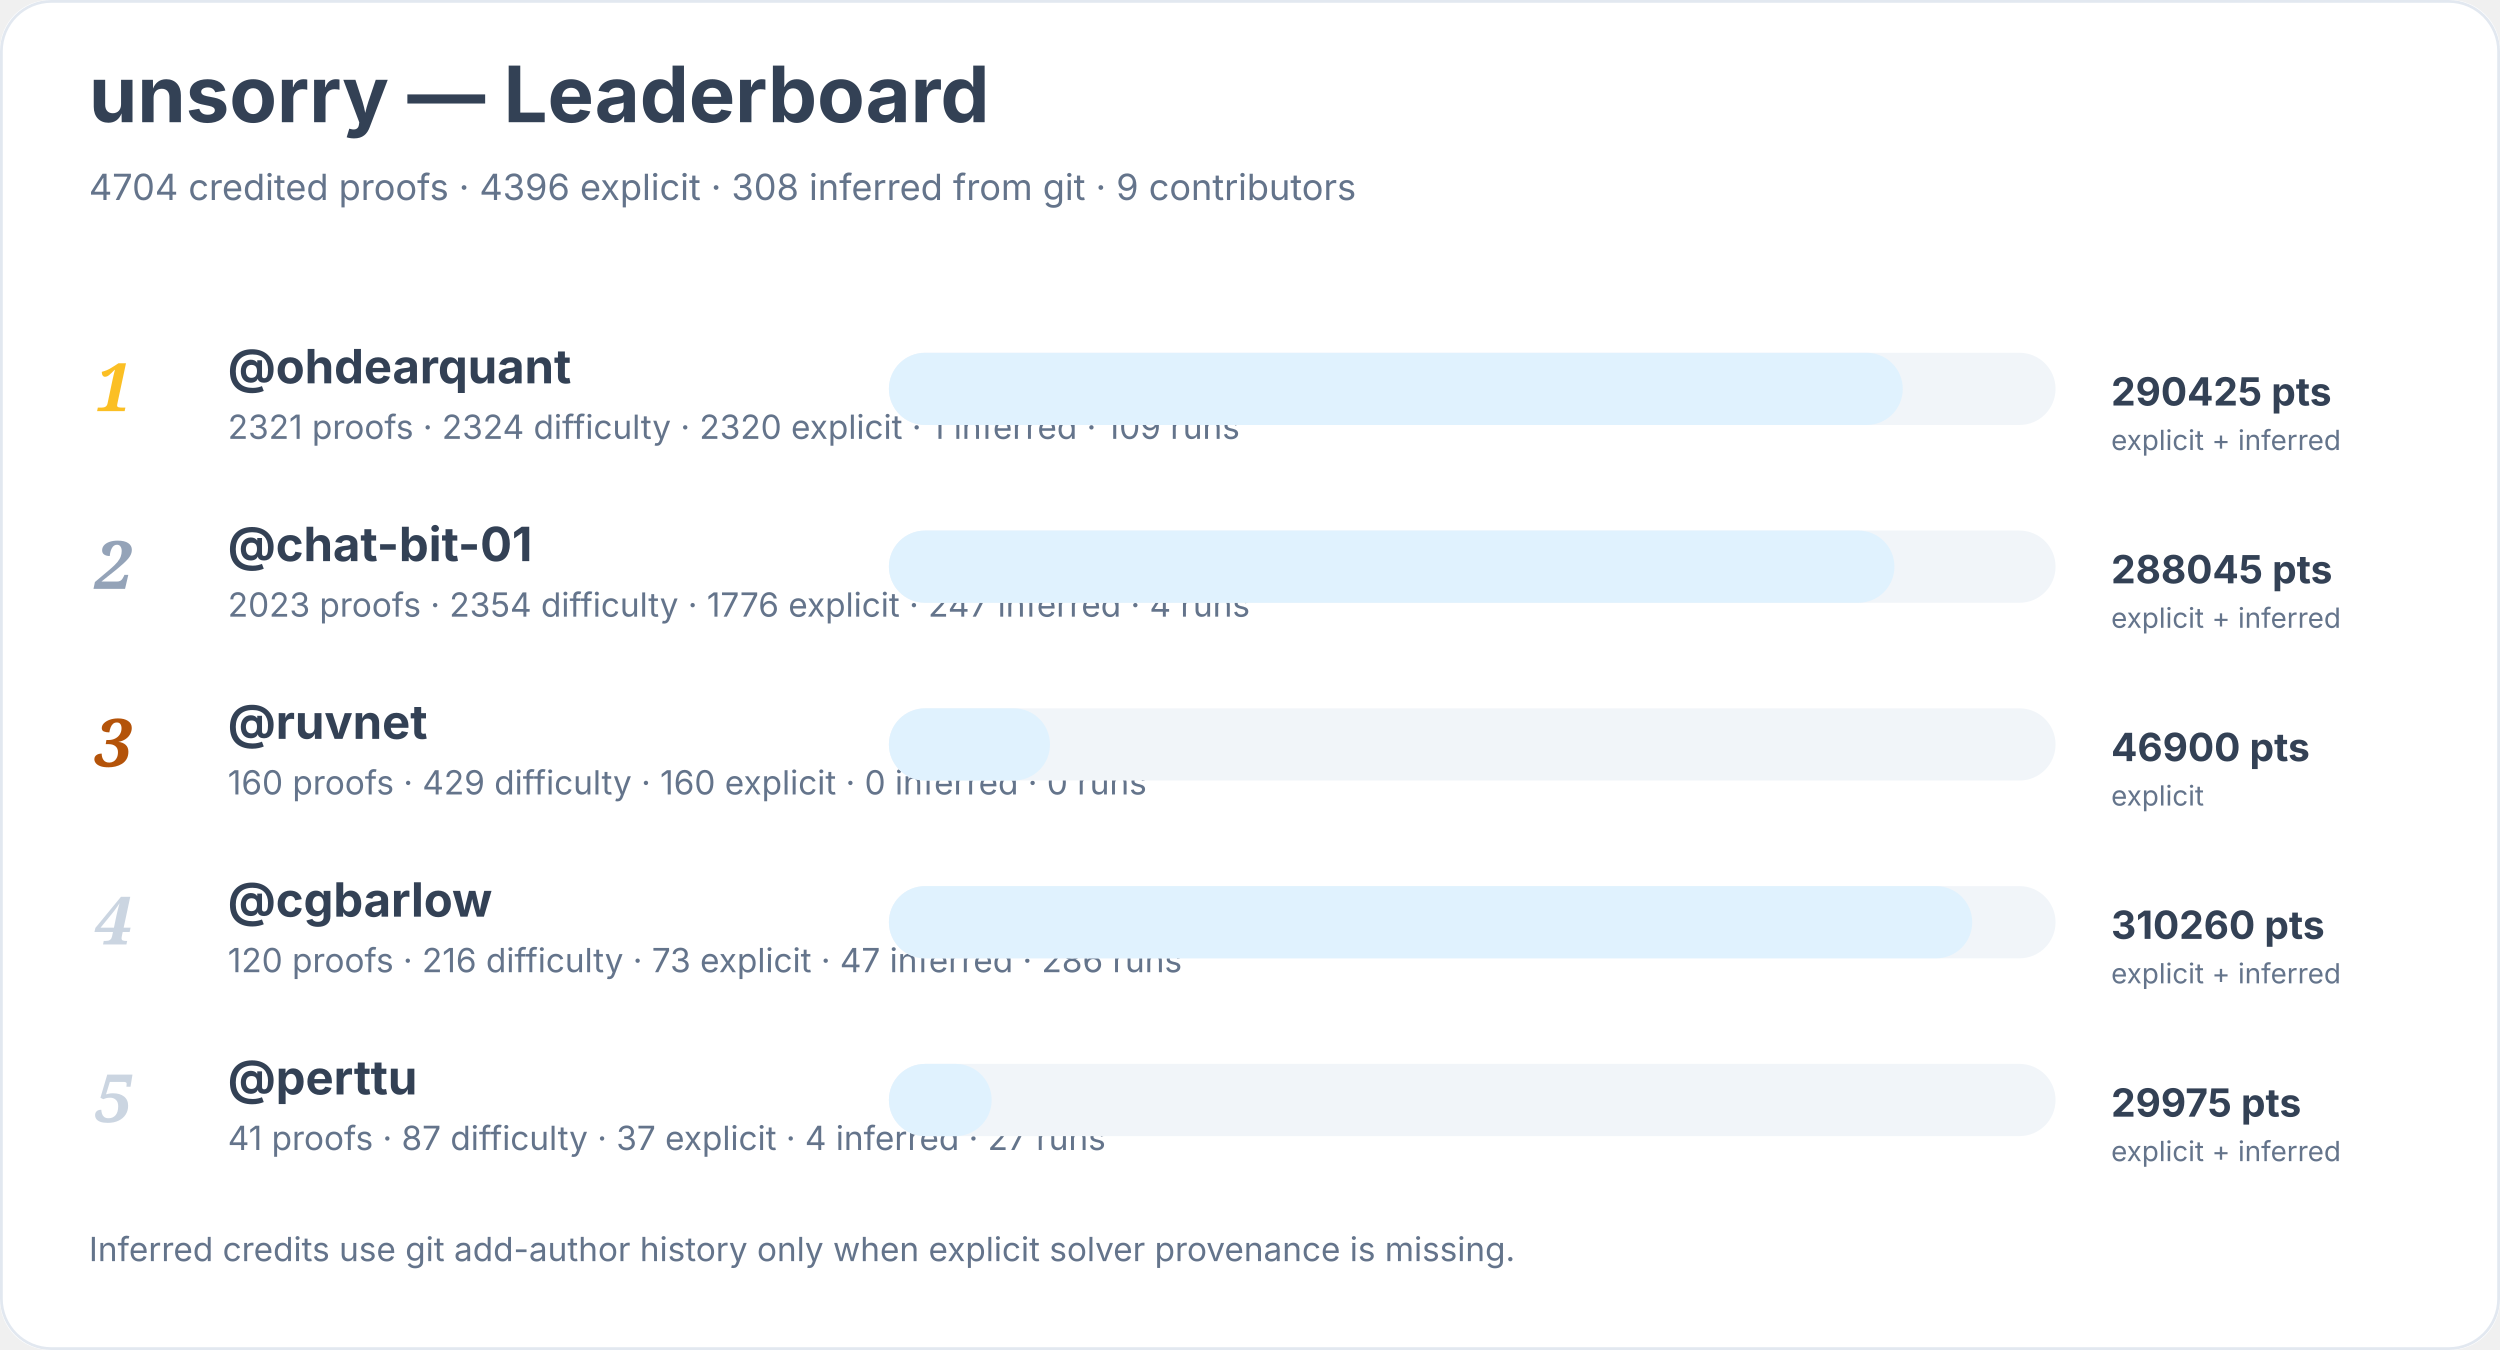
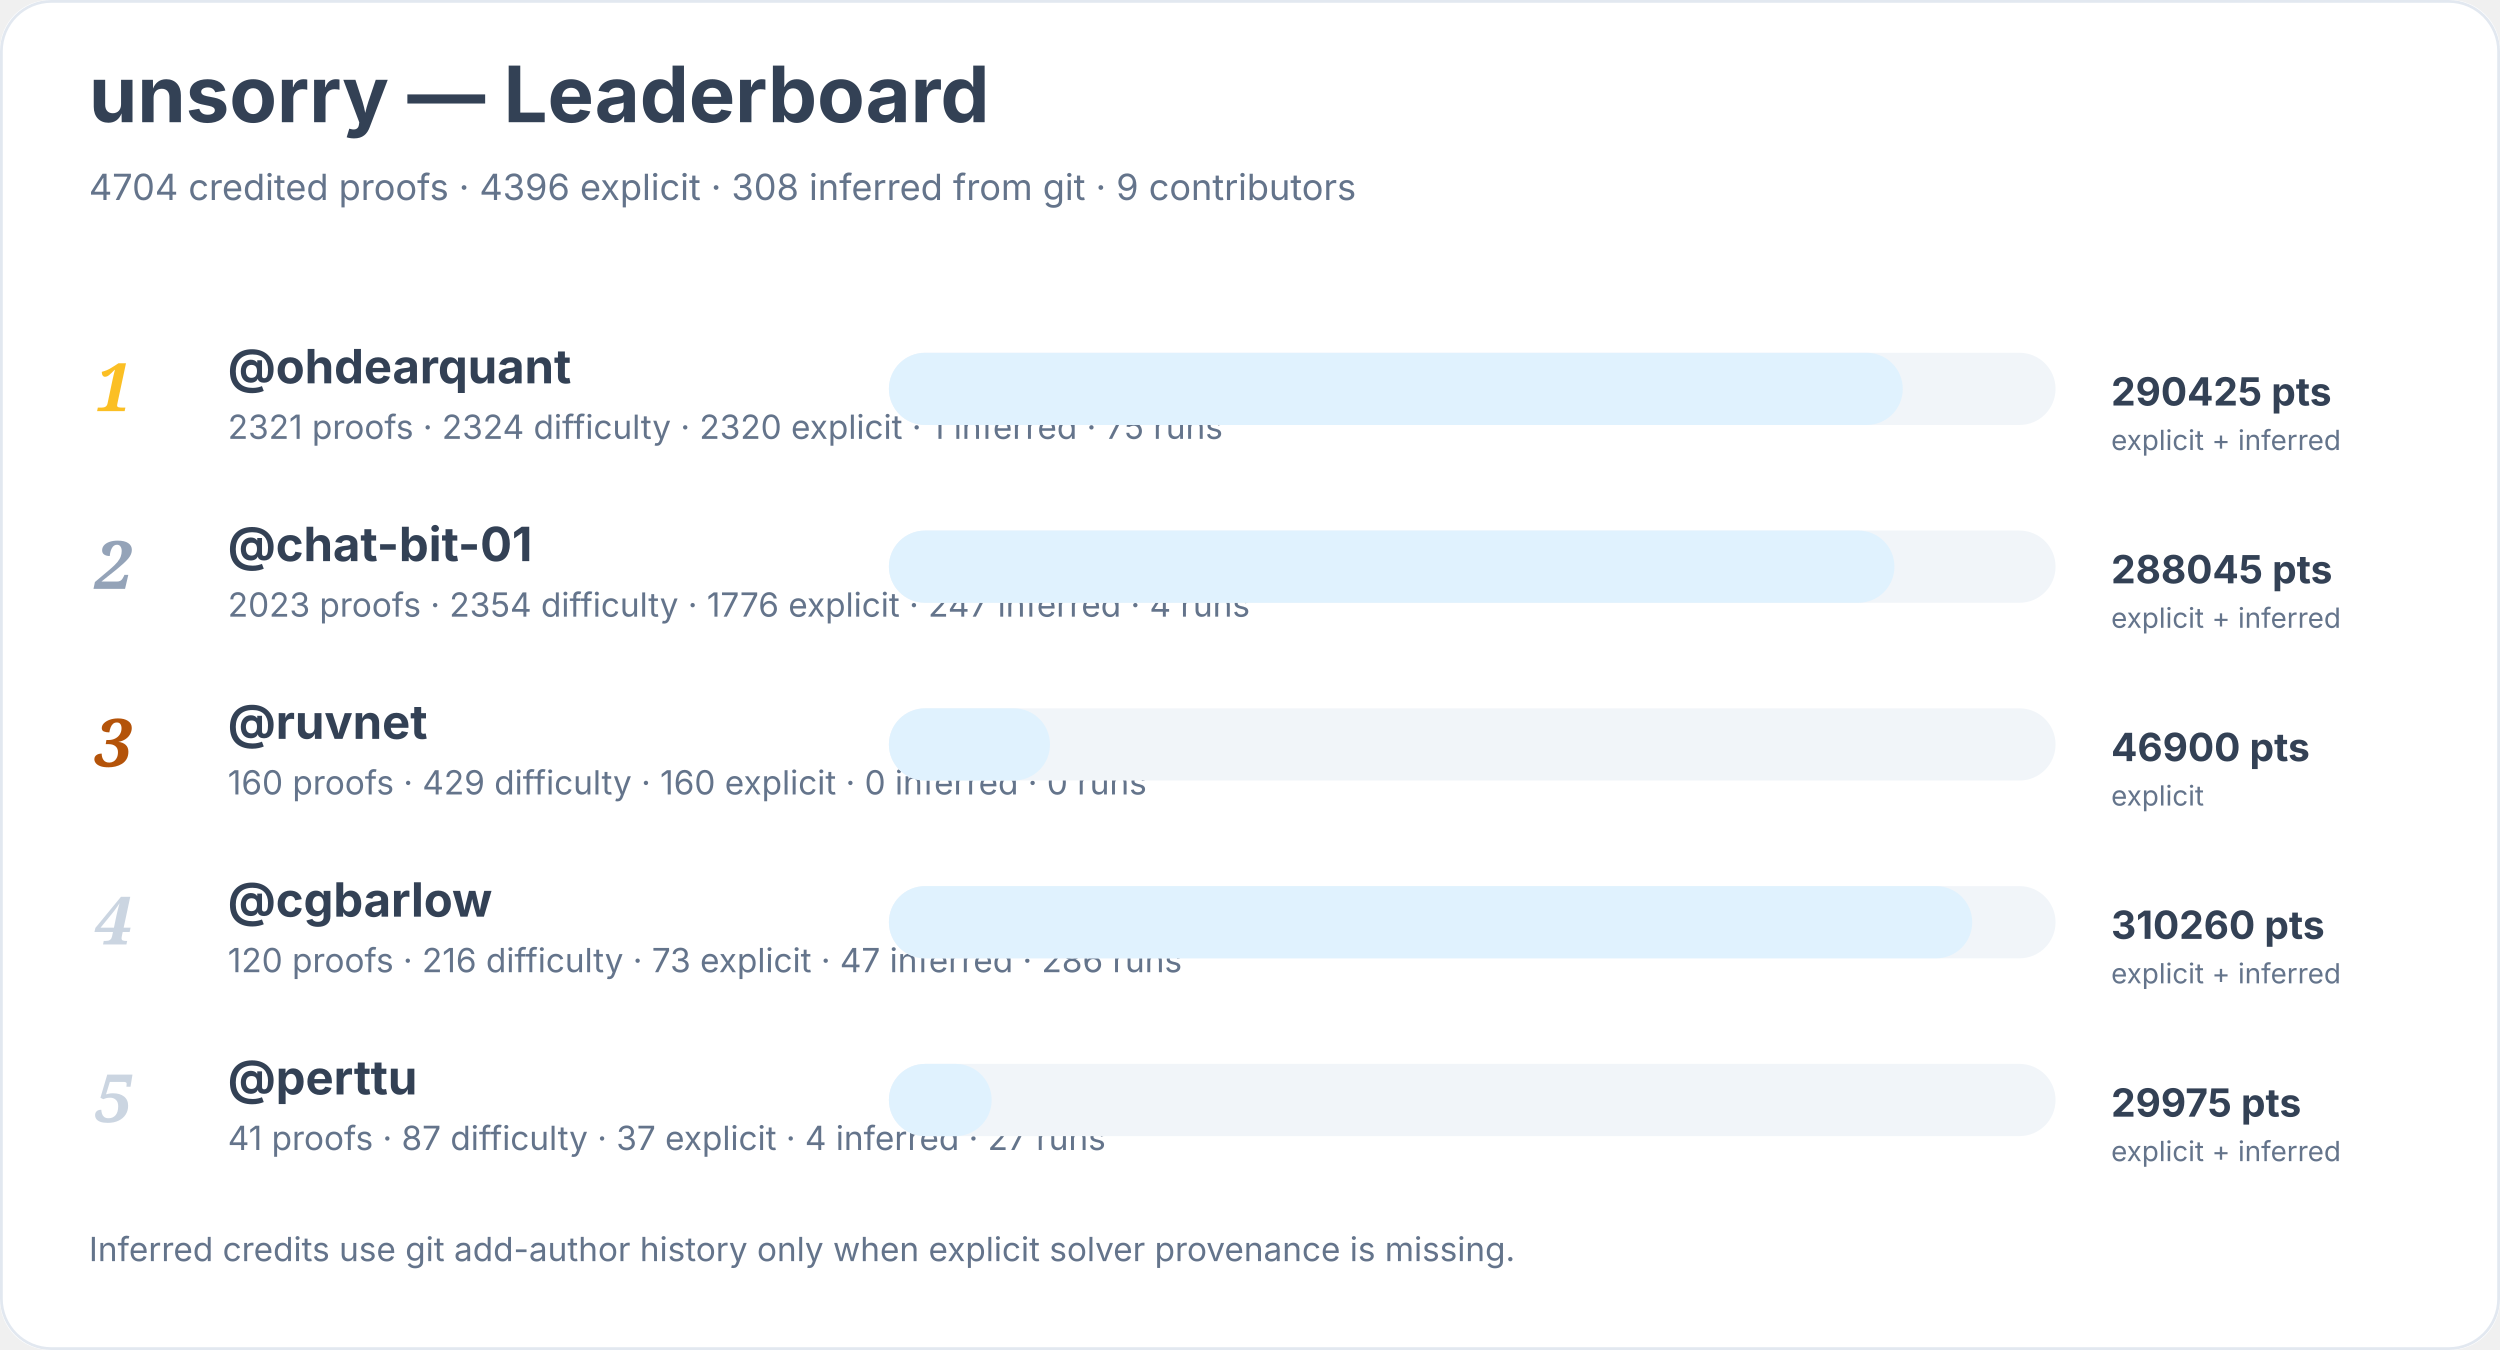
<svg xmlns="http://www.w3.org/2000/svg" width="900" height="486" viewBox="0 0 900 486" role="img" aria-labelledby="title desc">
  <rect width="900" height="100%" rx="18" fill="#ffffff" />
  <rect x="0.5" y="0.5" width="899" height="485" rx="18" fill="none" stroke="#e2e8f0" />
  <text x="32" y="44" font-family="Inter, system-ui, sans-serif" font-size="28" font-weight="700" fill="#334155">unsorry — Leaderboard</text>
  <text x="32" y="72" font-family="Inter, system-ui, sans-serif" font-size="13" fill="#64748b">4704 credited proofs · 4396 explicit · 308 inferred from git · 9 contributors</text>
  <text x="34" y="148" font-family="Georgia, serif" font-size="24" font-style="italic" font-weight="700" fill="#fbbf24">1</text>
  <a href="https://github.com/ohdearquant">
    <text x="82" y="138" font-family="Inter, system-ui, sans-serif" font-size="17" font-weight="650" fill="#334155">@ohdearquant</text>
  </a>
-   <text x="82" y="158" font-family="Inter, system-ui, sans-serif" font-size="12" fill="#64748b">2321 proofs · 2324 difficulty · 2320 explicit · 1 inferred · 109 runs</text>
+   <text x="82" y="158" font-family="Inter, system-ui, sans-serif" font-size="12" fill="#64748b">2321 proofs · 2324 difficulty · 2320 explicit · 1 inferred · 75 runs</text>
  <rect x="320" y="127" width="420" height="26" rx="13" fill="#f1f5f9" />
  <rect x="320" y="127" width="365" height="26" rx="13" fill="#e0f2fe" />
  <text x="760" y="146" font-family="Inter, system-ui, sans-serif" font-size="14" font-weight="700" fill="#334155">290425 pts</text>
  <text x="760" y="162" font-family="Inter, system-ui, sans-serif" font-size="10" fill="#64748b">explicit + inferred</text>
  <text x="34" y="212" font-family="Georgia, serif" font-size="24" font-style="italic" font-weight="700" fill="#94a3b8">2</text>
  <a href="https://github.com/chat-bit-01">
    <text x="82" y="202" font-family="Inter, system-ui, sans-serif" font-size="17" font-weight="650" fill="#334155">@chat-bit-01</text>
  </a>
  <text x="82" y="222" font-family="Inter, system-ui, sans-serif" font-size="12" fill="#64748b">2023 proofs · 2354 difficulty · 1776 explicit · 247 inferred · 4 runs</text>
  <rect x="320" y="191" width="420" height="26" rx="13" fill="#f1f5f9" />
  <rect x="320" y="191" width="362" height="26" rx="13" fill="#e0f2fe" />
  <text x="760" y="210" font-family="Inter, system-ui, sans-serif" font-size="14" font-weight="700" fill="#334155">288045 pts</text>
  <text x="760" y="226" font-family="Inter, system-ui, sans-serif" font-size="10" fill="#64748b">explicit + inferred</text>
  <text x="34" y="276" font-family="Georgia, serif" font-size="24" font-style="italic" font-weight="700" fill="#b45309">3</text>
  <a href="https://github.com/ruvnet">
    <text x="82" y="266" font-family="Inter, system-ui, sans-serif" font-size="17" font-weight="650" fill="#334155">@ruvnet</text>
  </a>
  <text x="82" y="286" font-family="Inter, system-ui, sans-serif" font-size="12" fill="#64748b">160 proofs · 429 difficulty · 160 explicit · 0 inferred · 0 runs</text>
  <rect x="320" y="255" width="420" height="26" rx="13" fill="#f1f5f9" />
  <rect x="320" y="255" width="58" height="26" rx="13" fill="#e0f2fe" />
  <text x="760" y="274" font-family="Inter, system-ui, sans-serif" font-size="14" font-weight="700" fill="#334155">46900 pts</text>
  <text x="760" y="290" font-family="Inter, system-ui, sans-serif" font-size="10" fill="#64748b">explicit</text>
  <text x="34" y="340" font-family="Georgia, serif" font-size="24" font-style="italic" font-weight="700" fill="#cbd5e1">4</text>
  <a href="https://github.com/cgbarlow">
    <text x="82" y="330" font-family="Inter, system-ui, sans-serif" font-size="17" font-weight="650" fill="#334155">@cgbarlow</text>
  </a>
  <text x="82" y="350" font-family="Inter, system-ui, sans-serif" font-size="12" fill="#64748b">120 proofs · 216 difficulty · 73 explicit · 47 inferred · 286 runs</text>
  <rect x="320" y="319" width="420" height="26" rx="13" fill="#f1f5f9" />
  <rect x="320" y="319" width="390" height="26" rx="13" fill="#e0f2fe" />
  <text x="760" y="338" font-family="Inter, system-ui, sans-serif" font-size="14" font-weight="700" fill="#334155">310260 pts</text>
  <text x="760" y="354" font-family="Inter, system-ui, sans-serif" font-size="10" fill="#64748b">explicit + inferred</text>
  <text x="34" y="404" font-family="Georgia, serif" font-size="24" font-style="italic" font-weight="700" fill="#cbd5e1">5</text>
  <a href="https://github.com/perttu">
    <text x="82" y="394" font-family="Inter, system-ui, sans-serif" font-size="17" font-weight="650" fill="#334155">@perttu</text>
  </a>
  <text x="82" y="414" font-family="Inter, system-ui, sans-serif" font-size="12" fill="#64748b">41 proofs · 87 difficulty · 37 explicit · 4 inferred · 27 runs</text>
  <rect x="320" y="383" width="420" height="26" rx="13" fill="#f1f5f9" />
  <rect x="320" y="383" width="37" height="26" rx="13" fill="#e0f2fe" />
  <text x="760" y="402" font-family="Inter, system-ui, sans-serif" font-size="14" font-weight="700" fill="#334155">29975 pts</text>
  <text x="760" y="418" font-family="Inter, system-ui, sans-serif" font-size="10" fill="#64748b">explicit + inferred</text>
  <text x="32" y="454" font-family="Inter, system-ui, sans-serif" font-size="12" fill="#64748b">Inferred credits use git add-author history only when explicit solver provenance is missing.</text>
</svg>
